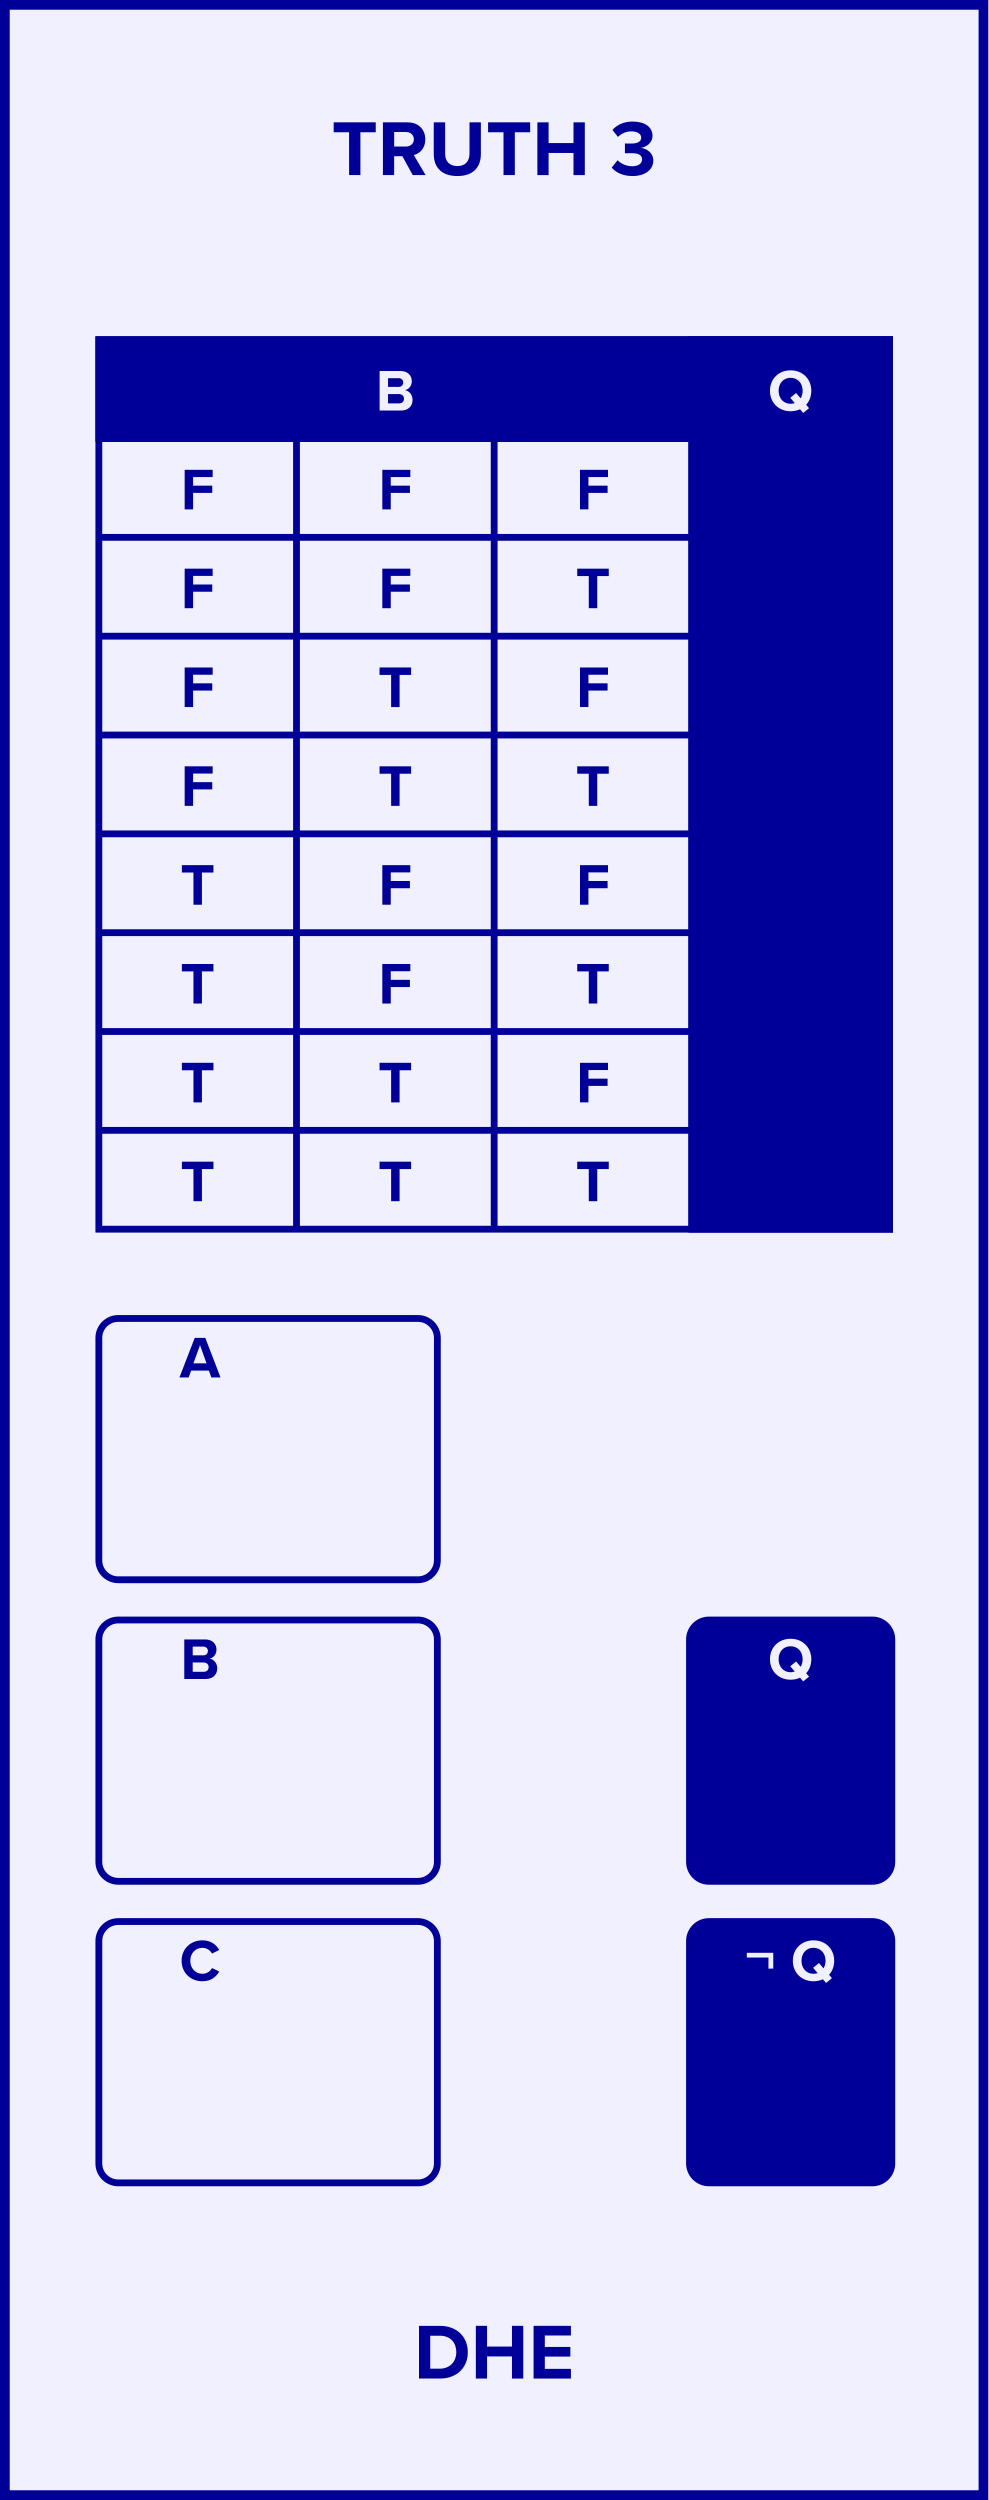
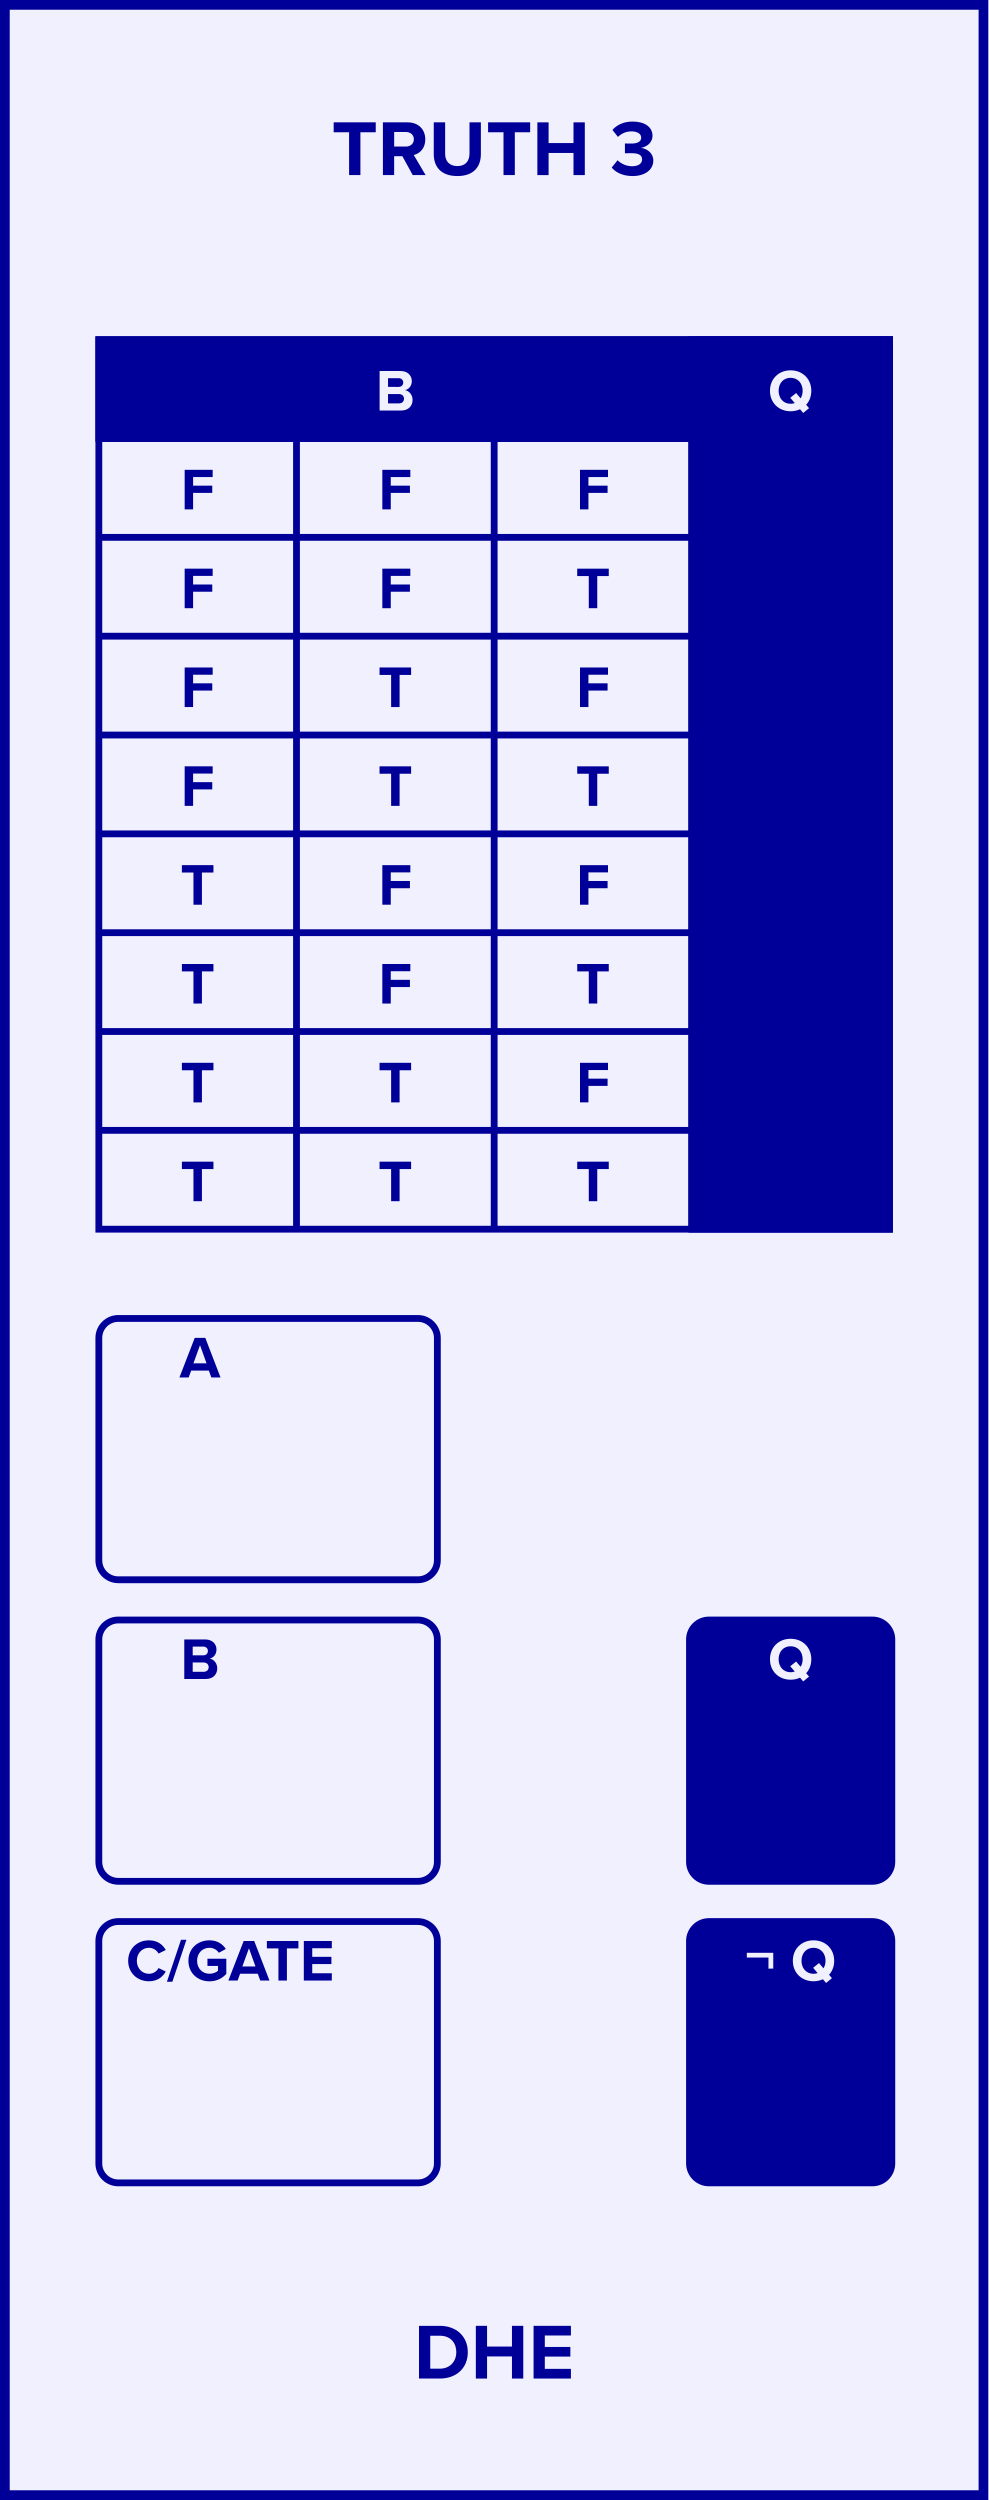
<svg xmlns="http://www.w3.org/2000/svg" version="1.1" width="50.8mm" height="128.5mm" viewBox="0 0 50.8 128.5" id="svg294">
  <defs id="defs298" />
  <g id="faceplate">
    <rect x="0.25" y="0.25" width="50.3" height="128" fill="#f0f0ff" stroke="#000099" stroke-width="0.5" rx="0.000" ry="0.000" id="rect2" />
    <g transform="translate(25.4,9)" id="g6">
      <g aria-label="TRUTH 3" id="text4" style="font-weight:bold;font-size:4.064px;font-family:'Proxima Nova';dominant-baseline:alphabetic;text-anchor:middle;fill:#000099">
        <path d="m -7.456,0 h 0.581 v -2.203 h 0.788 v -0.508 h -2.162 v 0.508 h 0.792 z" style="font-weight:bold;font-size:4.064px;font-family:'Proxima Nova';dominant-baseline:alphabetic;text-anchor:middle;fill:#000099" id="path302" />
        <path d="m -4.185,0 h 0.662 l -0.61,-1.032 c 0.293,-0.069 0.593,-0.325 0.593,-0.805 0,-0.504 -0.345,-0.874 -0.91,-0.874 h -1.268 V 0 h 0.577 v -0.971 h 0.423 z m 0.057,-1.841 c 0,0.228 -0.175,0.374 -0.406,0.374 h -0.606 v -0.748 h 0.606 c 0.232,0 0.406,0.146 0.406,0.374 z" style="font-weight:bold;font-size:4.064px;font-family:'Proxima Nova';dominant-baseline:alphabetic;text-anchor:middle;fill:#000099" id="path304" />
        <path d="m -3.105,-1.081 c 0,0.666 0.386,1.13 1.215,1.13 0.821,0 1.207,-0.459 1.207,-1.134 V -2.711 H -1.268 v 1.609 c 0,0.378 -0.207,0.638 -0.622,0.638 -0.423,0 -0.63,-0.26 -0.63,-0.638 v -1.609 h -0.585 z" style="font-weight:bold;font-size:4.064px;font-family:'Proxima Nova';dominant-baseline:alphabetic;text-anchor:middle;fill:#000099" id="path306" />
        <path d="M 0.481,0 H 1.062 v -2.203 h 0.788 v -0.508 h -2.162 v 0.508 h 0.792 z" style="font-weight:bold;font-size:4.064px;font-family:'Proxima Nova';dominant-baseline:alphabetic;text-anchor:middle;fill:#000099" id="path308" />
        <path d="m 4.078,0 h 0.581 v -2.711 h -0.581 v 1.065 h -1.28 v -1.065 H 2.221 V 0 h 0.577 v -1.138 h 1.28 z" style="font-weight:bold;font-size:4.064px;font-family:'Proxima Nova';dominant-baseline:alphabetic;text-anchor:middle;fill:#000099" id="path310" />
        <path d="m 6.042,-0.386 c 0.199,0.244 0.569,0.435 1.069,0.435 0.65,0 1.069,-0.329 1.069,-0.797 0,-0.406 -0.358,-0.622 -0.634,-0.65 0.301,-0.053 0.593,-0.276 0.593,-0.618 0,-0.451 -0.39,-0.736 -1.024,-0.736 -0.475,0 -0.817,0.183 -1.036,0.431 l 0.284,0.358 c 0.191,-0.183 0.427,-0.284 0.691,-0.284 0.284,0 0.504,0.11 0.504,0.325 0,0.203 -0.199,0.301 -0.5,0.301 -0.106,0 -0.289,0 -0.337,-0.004 V -1.122 c 0.041,-0.004 0.224,-0.004 0.337,-0.004 0.378,0 0.545,0.102 0.545,0.321 0,0.207 -0.183,0.35 -0.512,0.35 -0.264,0 -0.561,-0.114 -0.748,-0.309 z" style="font-weight:bold;font-size:4.064px;font-family:'Proxima Nova';dominant-baseline:alphabetic;text-anchor:middle;fill:#000099" id="path312" />
      </g>
    </g>
    <g transform="translate(25.4,119.5)" id="g10">
      <g aria-label="DHE" id="text8" style="font-weight:bold;font-size:4.064px;font-family:'Proxima Nova';dominant-baseline:hanging;text-anchor:middle;fill:#000099">
        <path d="m -3.863,2.758 h 1.069 c 0.849,0 1.439,-0.536 1.439,-1.353 0,-0.817 -0.589,-1.357 -1.439,-1.357 H -3.863 Z M -3.286,2.25 V 0.556 h 0.492 c 0.557,0 0.849,0.37 0.849,0.849 0,0.459 -0.313,0.845 -0.849,0.845 z" style="font-weight:bold;font-size:4.064px;font-family:'Proxima Nova';dominant-baseline:hanging;text-anchor:middle;fill:#000099" id="path315" />
        <path d="M 0.915,2.758 H 1.496 V 0.048 H 0.915 V 1.113 H -0.365 V 0.048 H -0.942 V 2.758 h 0.577 V 1.621 h 1.28 z" style="font-weight:bold;font-size:4.064px;font-family:'Proxima Nova';dominant-baseline:hanging;text-anchor:middle;fill:#000099" id="path317" />
        <path d="M 2.026,2.758 H 3.945 V 2.259 H 2.603 V 1.629 H 3.916 V 1.133 H 2.603 V 0.544 H 3.945 V 0.048 H 2.026 Z" style="font-weight:bold;font-size:4.064px;font-family:'Proxima Nova';dominant-baseline:hanging;text-anchor:middle;fill:#000099" id="path319" />
      </g>
    </g>
    <rect x="5.08" y="67.768" width="17.4" height="13.432" fill="#f0f0ff" stroke="#000099" stroke-width="0.35" rx="1" ry="1" id="rect12" />
    <g transform="translate(10.28,70.8)" id="g16">
      <g aria-label="A" id="text14" style="font-weight:bold;font-size:3.048px;font-family:'Proxima Nova';dominant-baseline:alphabetic;text-anchor:middle;fill:#000099">
        <path d="M 0.583,0 H 1.055 L 0.272,-2.033 H -0.271 L -1.057,0 h 0.475 l 0.128,-0.351 H 0.455 Z M 6.1912502e-4,-1.658 0.336,-0.725 h -0.674 z" style="font-weight:bold;font-size:3.048px;font-family:'Proxima Nova';dominant-baseline:alphabetic;text-anchor:middle;fill:#000099" id="path322" />
      </g>
    </g>
    <rect x="5.08" y="83.268" width="17.4" height="13.432" fill="#f0f0ff" stroke="#000099" stroke-width="0.35" rx="1" ry="1" id="rect18" />
    <g transform="translate(10.28,86.3)" id="g22">
      <g aria-label="B" id="text20" style="font-weight:bold;font-size:3.048px;font-family:'Proxima Nova';dominant-baseline:alphabetic;text-anchor:middle;fill:#000099">
        <path d="m -0.808,0 h 1.103 c 0.387,0 0.591,-0.244 0.591,-0.549 0,-0.256 -0.174,-0.466 -0.39,-0.5 0.192,-0.04 0.351,-0.21 0.351,-0.466 0,-0.271 -0.198,-0.518 -0.585,-0.518 h -1.07 z m 0.433,-1.216 v -0.448 h 0.543 c 0.146,0 0.238,0.098 0.238,0.223 0,0.131 -0.091,0.226 -0.238,0.226 z m 0,0.847 v -0.479 h 0.558 c 0.171,0 0.262,0.11 0.262,0.238 0,0.146 -0.098,0.241 -0.262,0.241 z" style="font-weight:bold;font-size:3.048px;font-family:'Proxima Nova';dominant-baseline:alphabetic;text-anchor:middle;fill:#000099" id="path325" />
      </g>
    </g>
    <rect x="5.08" y="98.768" width="17.4" height="13.432" fill="#f0f0ff" stroke="#000099" stroke-width="0.35" rx="1" ry="1" id="rect24" />
    <g transform="translate(10.28,101.8)" id="g28">
-       <g aria-label="C" id="text26" style="font-weight:bold;font-size:3.048px;font-family:'Proxima Nova';dominant-baseline:alphabetic;text-anchor:middle;fill:#000099">
-         <path d="m 0.123,0.037 c 0.463,0 0.719,-0.247 0.866,-0.5 L 0.616,-0.643 c -0.085,0.168 -0.268,0.296 -0.494,0.296 -0.354,0 -0.622,-0.283 -0.622,-0.668 0,-0.384 0.268,-0.668 0.622,-0.668 0.226,0 0.408,0.131 0.494,0.296 l 0.372,-0.183 c -0.143,-0.253 -0.402,-0.497 -0.866,-0.497 -0.594,0 -1.067,0.427 -1.067,1.052 0,0.625 0.472,1.052 1.067,1.052 z" style="font-weight:bold;font-size:3.048px;font-family:'Proxima Nova';dominant-baseline:alphabetic;text-anchor:middle;fill:#000099" id="path328" />
+       <g aria-label="    C/GATE" id="text26" style="font-weight:bold;font-size:3.048px;font-family:'Proxima Nova';dominant-baseline:alphabetic;text-anchor:middle;fill:#000099">
+         <path d="m -2.625,0.037 c 0.463,0 0.719,-0.247 0.866,-0.5 l -0.372,-0.18 c -0.085,0.168 -0.268,0.296 -0.494,0.296 -0.354,0 -0.622,-0.283 -0.622,-0.668 0,-0.384 0.268,-0.668 0.622,-0.668 0.226,0 0.408,0.131 0.494,0.296 l 0.372,-0.183 c -0.143,-0.253 -0.402,-0.497 -0.866,-0.497 -0.594,0 -1.067,0.427 -1.067,1.052 0,0.625 0.472,1.052 1.067,1.052 z" style="font-weight:bold;font-size:3.048px;font-family:'Proxima Nova';dominant-baseline:alphabetic;text-anchor:middle;fill:#000099" id="path328" />
+         <path d="m -1.7,0.061 h 0.28 l 0.722,-2.155 H -0.977 Z" style="font-weight:bold;font-size:3.048px;font-family:'Proxima Nova';dominant-baseline:alphabetic;text-anchor:middle;fill:#000099" id="path330" />
+         <path d="m -0.596,-1.015 c 0,0.64 0.488,1.055 1.082,1.055 0.369,0 0.658,-0.152 0.866,-0.384 V -1.122 H 0.383 v 0.372 h 0.543 v 0.247 c -0.088,0.079 -0.253,0.155 -0.439,0.155 -0.369,0 -0.637,-0.283 -0.637,-0.668 0,-0.384 0.268,-0.668 0.637,-0.668 0.213,0 0.387,0.113 0.482,0.256 L 1.327,-1.622 c -0.155,-0.241 -0.421,-0.445 -0.841,-0.445 -0.594,0 -1.082,0.408 -1.082,1.052 z" style="font-weight:bold;font-size:3.048px;font-family:'Proxima Nova';dominant-baseline:alphabetic;text-anchor:middle;fill:#000099" id="path332" />
+         <path d="m 3.098,0 h 0.472 L 2.787,-2.033 H 2.245 L 1.458,0 h 0.475 l 0.128,-0.351 h 0.908 z m -0.582,-1.658 0.335,0.933 h -0.674 z" style="font-weight:bold;font-size:3.048px;font-family:'Proxima Nova';dominant-baseline:alphabetic;text-anchor:middle;fill:#000099" id="path334" />
+         <path d="m 4.031,0 h 0.436 v -1.652 h 0.591 v -0.381 H 3.437 v 0.381 h 0.594 z" style="font-weight:bold;font-size:3.048px;font-family:'Proxima Nova';dominant-baseline:alphabetic;text-anchor:middle;fill:#000099" id="path336" />
+         <path d="m 5.336,0 h 1.439 v -0.375 h -1.006 v -0.472 h 0.985 V -1.219 h -0.985 v -0.442 h 1.006 v -0.372 h -1.439 z" style="font-weight:bold;font-size:3.048px;font-family:'Proxima Nova';dominant-baseline:alphabetic;text-anchor:middle;fill:#000099" id="path338" />
      </g>
    </g>
    <rect x="5.08" y="17.46" width="40.64" height="45.72" fill="#f0f0ff" stroke="#000099" stroke-width="0.35" rx="0" ry="0" id="rect30" />
    <rect x="5.08" y="17.46" width="40.64" height="5.08" fill="#000099" stroke="#000099" stroke-width="0.35" rx="0" ry="0" id="rect32" />
    <rect x="35.56" y="17.46" width="10.16" height="45.72" fill="#000099" stroke="#000099" stroke-width="0.35" rx="0" ry="0" id="rect34" />
    <line x1="15.24" y1="17.46" x2="15.24" y2="63.18" stroke="#000099" stroke-width="0.35" id="line36" />
    <line x1="25.4" y1="17.46" x2="25.4" y2="63.18" stroke="#000099" stroke-width="0.35" id="line38" />
    <line x1="35.56" y1="17.46" x2="35.56" y2="63.18" stroke="#000099" stroke-width="0.35" id="line40" />
    <line x1="5.08" y1="22.54" x2="45.72" y2="22.54" stroke="#000099" stroke-width="0.35" id="line42" />
    <line x1="5.08" y1="27.62" x2="45.72" y2="27.62" stroke="#000099" stroke-width="0.35" id="line44" />
    <line x1="5.08" y1="32.7" x2="45.72" y2="32.7" stroke="#000099" stroke-width="0.35" id="line46" />
    <line x1="5.08" y1="37.78" x2="45.72" y2="37.78" stroke="#000099" stroke-width="0.35" id="line48" />
    <line x1="5.08" y1="42.86" x2="45.72" y2="42.86" stroke="#000099" stroke-width="0.35" id="line50" />
    <line x1="5.08" y1="47.94" x2="45.72" y2="47.94" stroke="#000099" stroke-width="0.35" id="line52" />
    <line x1="5.08" y1="53.02" x2="45.72" y2="53.02" stroke="#000099" stroke-width="0.35" id="line54" />
    <line x1="5.08" y1="58.1" x2="45.72" y2="58.1" stroke="#000099" stroke-width="0.35" id="line56" />
    <g transform="translate(20.32,20)" id="g60">
      <g aria-label="B" id="text58" style="font-weight:bold;font-size:3.048px;font-family:'Proxima Nova';dominant-baseline:middle;text-anchor:middle;fill:#f0f0ff">
-         <path d="m -0.808,1.102 h 1.103 c 0.387,0 0.591,-0.244 0.591,-0.549 0,-0.256 -0.174,-0.466 -0.39,-0.5 0.192,-0.04 0.351,-0.21 0.351,-0.466 0,-0.271 -0.198,-0.518 -0.585,-0.518 h -1.07 z m 0.433,-1.216 v -0.448 h 0.543 c 0.146,0 0.238,0.098 0.238,0.223 0,0.131 -0.091,0.226 -0.238,0.226 z m 0,0.847 V 0.255 h 0.558 c 0.171,0 0.262,0.11 0.262,0.238 0,0.146 -0.098,0.241 -0.262,0.241 z" style="font-weight:bold;font-size:3.048px;font-family:'Proxima Nova';dominant-baseline:middle;text-anchor:middle;fill:#f0f0ff" id="path331" />
+         <path d="m -0.808,1.102 h 1.103 c 0.387,0 0.591,-0.244 0.591,-0.549 0,-0.256 -0.174,-0.466 -0.39,-0.5 0.192,-0.04 0.351,-0.21 0.351,-0.466 0,-0.271 -0.198,-0.518 -0.585,-0.518 h -1.07 z m 0.433,-1.216 v -0.448 h 0.543 c 0.146,0 0.238,0.098 0.238,0.223 0,0.131 -0.091,0.226 -0.238,0.226 z m 0,0.847 V 0.255 h 0.558 c 0.171,0 0.262,0.11 0.262,0.238 0,0.146 -0.098,0.241 -0.262,0.241 z" style="font-weight:bold;font-size:3.048px;font-family:'Proxima Nova';dominant-baseline:middle;text-anchor:middle;fill:#f0f0ff" id="path341" />
      </g>
    </g>
    <g transform="translate(40.64,20)" id="g64">
      <g aria-label="Q" id="text62" style="font-weight:bold;font-size:3.048px;font-family:'Proxima Nova';dominant-baseline:middle;text-anchor:middle;fill:#f0f0ff">
-         <path d="m 1.061,0.087 c 0,-0.613 -0.448,-1.052 -1.064,-1.052 -0.613,0 -1.061,0.439 -1.061,1.052 0,0.613 0.448,1.052 1.061,1.052 0.177,0 0.341,-0.037 0.485,-0.104 l 0.162,0.192 0.302,-0.247 -0.149,-0.174 C 0.964,0.624 1.061,0.374 1.061,0.087 Z m -1.064,0.668 c -0.375,0 -0.616,-0.29 -0.616,-0.668 0,-0.381 0.241,-0.668 0.616,-0.668 0.375,0 0.619,0.287 0.619,0.668 0,0.146 -0.037,0.28 -0.104,0.387 L 0.281,0.203 -0.021,0.447 0.211,0.718 c -0.064,0.024 -0.137,0.037 -0.213,0.037 z" style="font-weight:bold;font-size:3.048px;font-family:'Proxima Nova';dominant-baseline:middle;text-anchor:middle;fill:#f0f0ff" id="path334" />
+         <path d="m 1.061,0.087 c 0,-0.613 -0.448,-1.052 -1.064,-1.052 -0.613,0 -1.061,0.439 -1.061,1.052 0,0.613 0.448,1.052 1.061,1.052 0.177,0 0.341,-0.037 0.485,-0.104 l 0.162,0.192 0.302,-0.247 -0.149,-0.174 C 0.964,0.624 1.061,0.374 1.061,0.087 Z m -1.064,0.668 c -0.375,0 -0.616,-0.29 -0.616,-0.668 0,-0.381 0.241,-0.668 0.616,-0.668 0.375,0 0.619,0.287 0.619,0.668 0,0.146 -0.037,0.28 -0.104,0.387 L 0.281,0.203 -0.021,0.447 0.211,0.718 c -0.064,0.024 -0.137,0.037 -0.213,0.037 z" style="font-weight:bold;font-size:3.048px;font-family:'Proxima Nova';dominant-baseline:middle;text-anchor:middle;fill:#f0f0ff" id="path344" />
      </g>
    </g>
    <g transform="translate(10.16,25.08)" id="g68">
      <g aria-label="F" id="text66" style="font-weight:bold;font-size:3.048px;font-family:'Proxima Nova';dominant-baseline:middle;text-anchor:middle;fill:#000099">
-         <path d="m -0.668,1.102 h 0.433 V 0.255 h 0.985 v -0.372 h -0.985 v -0.442 h 1.006 v -0.372 h -1.439 z" style="font-weight:bold;font-size:3.048px;font-family:'Proxima Nova';dominant-baseline:middle;text-anchor:middle;fill:#000099" id="path337" />
+         <path d="m -0.668,1.102 h 0.433 V 0.255 h 0.985 v -0.372 h -0.985 v -0.442 h 1.006 v -0.372 h -1.439 z" style="font-weight:bold;font-size:3.048px;font-family:'Proxima Nova';dominant-baseline:middle;text-anchor:middle;fill:#000099" id="path347" />
      </g>
    </g>
    <g transform="translate(20.32,25.08)" id="g72">
      <g aria-label="F" id="text70" style="font-weight:bold;font-size:3.048px;font-family:'Proxima Nova';dominant-baseline:middle;text-anchor:middle;fill:#000099">
-         <path d="m -0.668,1.102 h 0.433 V 0.255 h 0.985 v -0.372 h -0.985 v -0.442 h 1.006 v -0.372 h -1.439 z" style="font-weight:bold;font-size:3.048px;font-family:'Proxima Nova';dominant-baseline:middle;text-anchor:middle;fill:#000099" id="path340" />
+         <path d="m -0.668,1.102 h 0.433 V 0.255 h 0.985 v -0.372 h -0.985 v -0.442 h 1.006 v -0.372 h -1.439 z" style="font-weight:bold;font-size:3.048px;font-family:'Proxima Nova';dominant-baseline:middle;text-anchor:middle;fill:#000099" id="path350" />
      </g>
    </g>
    <g transform="translate(30.48,25.08)" id="g76">
      <g aria-label="F" id="text74" style="font-weight:bold;font-size:3.048px;font-family:'Proxima Nova';dominant-baseline:middle;text-anchor:middle;fill:#000099">
-         <path d="m -0.668,1.102 h 0.433 V 0.255 h 0.985 v -0.372 h -0.985 v -0.442 h 1.006 v -0.372 h -1.439 z" style="font-weight:bold;font-size:3.048px;font-family:'Proxima Nova';dominant-baseline:middle;text-anchor:middle;fill:#000099" id="path343" />
+         <path d="m -0.668,1.102 h 0.433 V 0.255 h 0.985 v -0.372 h -0.985 v -0.442 h 1.006 v -0.372 h -1.439 z" style="font-weight:bold;font-size:3.048px;font-family:'Proxima Nova';dominant-baseline:middle;text-anchor:middle;fill:#000099" id="path353" />
      </g>
    </g>
    <g transform="translate(10.16,30.16)" id="g80">
      <g aria-label="F" id="text78" style="font-weight:bold;font-size:3.048px;font-family:'Proxima Nova';dominant-baseline:middle;text-anchor:middle;fill:#000099">
-         <path d="m -0.668,1.102 h 0.433 V 0.255 h 0.985 v -0.372 h -0.985 v -0.442 h 1.006 v -0.372 h -1.439 z" style="font-weight:bold;font-size:3.048px;font-family:'Proxima Nova';dominant-baseline:middle;text-anchor:middle;fill:#000099" id="path346" />
+         <path d="m -0.668,1.102 h 0.433 V 0.255 h 0.985 v -0.372 h -0.985 v -0.442 h 1.006 v -0.372 h -1.439 z" style="font-weight:bold;font-size:3.048px;font-family:'Proxima Nova';dominant-baseline:middle;text-anchor:middle;fill:#000099" id="path356" />
      </g>
    </g>
    <g transform="translate(20.32,30.16)" id="g84">
      <g aria-label="F" id="text82" style="font-weight:bold;font-size:3.048px;font-family:'Proxima Nova';dominant-baseline:middle;text-anchor:middle;fill:#000099">
-         <path d="m -0.668,1.102 h 0.433 V 0.255 h 0.985 v -0.372 h -0.985 v -0.442 h 1.006 v -0.372 h -1.439 z" style="font-weight:bold;font-size:3.048px;font-family:'Proxima Nova';dominant-baseline:middle;text-anchor:middle;fill:#000099" id="path349" />
+         <path d="m -0.668,1.102 h 0.433 V 0.255 h 0.985 v -0.372 h -0.985 v -0.442 h 1.006 v -0.372 h -1.439 z" style="font-weight:bold;font-size:3.048px;font-family:'Proxima Nova';dominant-baseline:middle;text-anchor:middle;fill:#000099" id="path359" />
      </g>
    </g>
    <g transform="translate(30.48,30.16)" id="g88">
      <g aria-label="T" id="text86" style="font-weight:bold;font-size:3.048px;font-family:'Proxima Nova';dominant-baseline:middle;text-anchor:middle;fill:#000099">
-         <path d="M -0.216,1.102 H 0.219 V -0.55 H 0.811 v -0.381 h -1.622 v 0.381 h 0.594 z" style="font-weight:bold;font-size:3.048px;font-family:'Proxima Nova';dominant-baseline:middle;text-anchor:middle;fill:#000099" id="path352" />
+         <path d="M -0.216,1.102 H 0.219 V -0.55 H 0.811 v -0.381 h -1.622 v 0.381 h 0.594 z" style="font-weight:bold;font-size:3.048px;font-family:'Proxima Nova';dominant-baseline:middle;text-anchor:middle;fill:#000099" id="path362" />
      </g>
    </g>
    <g transform="translate(10.16,35.24)" id="g92">
      <g aria-label="F" id="text90" style="font-weight:bold;font-size:3.048px;font-family:'Proxima Nova';dominant-baseline:middle;text-anchor:middle;fill:#000099">
-         <path d="m -0.668,1.102 h 0.433 V 0.255 h 0.985 v -0.372 h -0.985 v -0.442 h 1.006 v -0.372 h -1.439 z" style="font-weight:bold;font-size:3.048px;font-family:'Proxima Nova';dominant-baseline:middle;text-anchor:middle;fill:#000099" id="path355" />
+         <path d="m -0.668,1.102 h 0.433 V 0.255 h 0.985 v -0.372 h -0.985 v -0.442 h 1.006 v -0.372 h -1.439 z" style="font-weight:bold;font-size:3.048px;font-family:'Proxima Nova';dominant-baseline:middle;text-anchor:middle;fill:#000099" id="path365" />
      </g>
    </g>
    <g transform="translate(20.32,35.24)" id="g96">
      <g aria-label="T" id="text94" style="font-weight:bold;font-size:3.048px;font-family:'Proxima Nova';dominant-baseline:middle;text-anchor:middle;fill:#000099">
-         <path d="M -0.216,1.102 H 0.219 V -0.55 H 0.811 v -0.381 h -1.622 v 0.381 h 0.594 z" style="font-weight:bold;font-size:3.048px;font-family:'Proxima Nova';dominant-baseline:middle;text-anchor:middle;fill:#000099" id="path358" />
+         <path d="M -0.216,1.102 H 0.219 V -0.55 H 0.811 v -0.381 h -1.622 v 0.381 h 0.594 z" style="font-weight:bold;font-size:3.048px;font-family:'Proxima Nova';dominant-baseline:middle;text-anchor:middle;fill:#000099" id="path368" />
      </g>
    </g>
    <g transform="translate(30.48,35.24)" id="g100">
      <g aria-label="F" id="text98" style="font-weight:bold;font-size:3.048px;font-family:'Proxima Nova';dominant-baseline:middle;text-anchor:middle;fill:#000099">
-         <path d="m -0.668,1.102 h 0.433 V 0.255 h 0.985 v -0.372 h -0.985 v -0.442 h 1.006 v -0.372 h -1.439 z" style="font-weight:bold;font-size:3.048px;font-family:'Proxima Nova';dominant-baseline:middle;text-anchor:middle;fill:#000099" id="path361" />
+         <path d="m -0.668,1.102 h 0.433 V 0.255 h 0.985 v -0.372 h -0.985 v -0.442 h 1.006 v -0.372 h -1.439 z" style="font-weight:bold;font-size:3.048px;font-family:'Proxima Nova';dominant-baseline:middle;text-anchor:middle;fill:#000099" id="path371" />
      </g>
    </g>
    <g transform="translate(10.16,40.32)" id="g104">
      <g aria-label="F" id="text102" style="font-weight:bold;font-size:3.048px;font-family:'Proxima Nova';dominant-baseline:middle;text-anchor:middle;fill:#000099">
-         <path d="m -0.668,1.102 h 0.433 V 0.255 h 0.985 v -0.372 h -0.985 v -0.442 h 1.006 v -0.372 h -1.439 z" style="font-weight:bold;font-size:3.048px;font-family:'Proxima Nova';dominant-baseline:middle;text-anchor:middle;fill:#000099" id="path364" />
+         <path d="m -0.668,1.102 h 0.433 V 0.255 h 0.985 v -0.372 h -0.985 v -0.442 h 1.006 v -0.372 h -1.439 z" style="font-weight:bold;font-size:3.048px;font-family:'Proxima Nova';dominant-baseline:middle;text-anchor:middle;fill:#000099" id="path374" />
      </g>
    </g>
    <g transform="translate(20.32,40.32)" id="g108">
      <g aria-label="T" id="text106" style="font-weight:bold;font-size:3.048px;font-family:'Proxima Nova';dominant-baseline:middle;text-anchor:middle;fill:#000099">
-         <path d="M -0.216,1.102 H 0.219 V -0.55 H 0.811 v -0.381 h -1.622 v 0.381 h 0.594 z" style="font-weight:bold;font-size:3.048px;font-family:'Proxima Nova';dominant-baseline:middle;text-anchor:middle;fill:#000099" id="path367" />
+         <path d="M -0.216,1.102 H 0.219 V -0.55 H 0.811 v -0.381 h -1.622 v 0.381 h 0.594 z" style="font-weight:bold;font-size:3.048px;font-family:'Proxima Nova';dominant-baseline:middle;text-anchor:middle;fill:#000099" id="path377" />
      </g>
    </g>
    <g transform="translate(30.48,40.32)" id="g112">
      <g aria-label="T" id="text110" style="font-weight:bold;font-size:3.048px;font-family:'Proxima Nova';dominant-baseline:middle;text-anchor:middle;fill:#000099">
-         <path d="M -0.216,1.102 H 0.219 V -0.55 H 0.811 v -0.381 h -1.622 v 0.381 h 0.594 z" style="font-weight:bold;font-size:3.048px;font-family:'Proxima Nova';dominant-baseline:middle;text-anchor:middle;fill:#000099" id="path370" />
+         <path d="M -0.216,1.102 H 0.219 V -0.55 H 0.811 v -0.381 h -1.622 v 0.381 h 0.594 z" style="font-weight:bold;font-size:3.048px;font-family:'Proxima Nova';dominant-baseline:middle;text-anchor:middle;fill:#000099" id="path380" />
      </g>
    </g>
    <g transform="translate(10.16,45.4)" id="g116">
      <g aria-label="T" id="text114" style="font-weight:bold;font-size:3.048px;font-family:'Proxima Nova';dominant-baseline:middle;text-anchor:middle;fill:#000099">
-         <path d="M -0.216,1.102 H 0.219 V -0.55 H 0.811 v -0.381 h -1.622 v 0.381 h 0.594 z" style="font-weight:bold;font-size:3.048px;font-family:'Proxima Nova';dominant-baseline:middle;text-anchor:middle;fill:#000099" id="path373" />
+         <path d="M -0.216,1.102 H 0.219 V -0.55 H 0.811 v -0.381 h -1.622 v 0.381 h 0.594 z" style="font-weight:bold;font-size:3.048px;font-family:'Proxima Nova';dominant-baseline:middle;text-anchor:middle;fill:#000099" id="path383" />
      </g>
    </g>
    <g transform="translate(20.32,45.4)" id="g120">
      <g aria-label="F" id="text118" style="font-weight:bold;font-size:3.048px;font-family:'Proxima Nova';dominant-baseline:middle;text-anchor:middle;fill:#000099">
-         <path d="m -0.668,1.102 h 0.433 V 0.255 h 0.985 v -0.372 h -0.985 v -0.442 h 1.006 v -0.372 h -1.439 z" style="font-weight:bold;font-size:3.048px;font-family:'Proxima Nova';dominant-baseline:middle;text-anchor:middle;fill:#000099" id="path376" />
+         <path d="m -0.668,1.102 h 0.433 V 0.255 h 0.985 v -0.372 h -0.985 v -0.442 h 1.006 v -0.372 h -1.439 z" style="font-weight:bold;font-size:3.048px;font-family:'Proxima Nova';dominant-baseline:middle;text-anchor:middle;fill:#000099" id="path386" />
      </g>
    </g>
    <g transform="translate(30.48,45.4)" id="g124">
      <g aria-label="F" id="text122" style="font-weight:bold;font-size:3.048px;font-family:'Proxima Nova';dominant-baseline:middle;text-anchor:middle;fill:#000099">
-         <path d="m -0.668,1.102 h 0.433 V 0.255 h 0.985 v -0.372 h -0.985 v -0.442 h 1.006 v -0.372 h -1.439 z" style="font-weight:bold;font-size:3.048px;font-family:'Proxima Nova';dominant-baseline:middle;text-anchor:middle;fill:#000099" id="path379" />
+         <path d="m -0.668,1.102 h 0.433 V 0.255 h 0.985 v -0.372 h -0.985 v -0.442 h 1.006 v -0.372 h -1.439 z" style="font-weight:bold;font-size:3.048px;font-family:'Proxima Nova';dominant-baseline:middle;text-anchor:middle;fill:#000099" id="path389" />
      </g>
    </g>
    <g transform="translate(10.16,50.48)" id="g128">
      <g aria-label="T" id="text126" style="font-weight:bold;font-size:3.048px;font-family:'Proxima Nova';dominant-baseline:middle;text-anchor:middle;fill:#000099">
-         <path d="M -0.216,1.102 H 0.219 V -0.55 H 0.811 v -0.381 h -1.622 v 0.381 h 0.594 z" style="font-weight:bold;font-size:3.048px;font-family:'Proxima Nova';dominant-baseline:middle;text-anchor:middle;fill:#000099" id="path382" />
+         <path d="M -0.216,1.102 H 0.219 V -0.55 H 0.811 v -0.381 h -1.622 v 0.381 h 0.594 z" style="font-weight:bold;font-size:3.048px;font-family:'Proxima Nova';dominant-baseline:middle;text-anchor:middle;fill:#000099" id="path392" />
      </g>
    </g>
    <g transform="translate(20.32,50.48)" id="g132">
      <g aria-label="F" id="text130" style="font-weight:bold;font-size:3.048px;font-family:'Proxima Nova';dominant-baseline:middle;text-anchor:middle;fill:#000099">
-         <path d="m -0.668,1.102 h 0.433 V 0.255 h 0.985 v -0.372 h -0.985 v -0.442 h 1.006 v -0.372 h -1.439 z" style="font-weight:bold;font-size:3.048px;font-family:'Proxima Nova';dominant-baseline:middle;text-anchor:middle;fill:#000099" id="path385" />
+         <path d="m -0.668,1.102 h 0.433 V 0.255 h 0.985 v -0.372 h -0.985 v -0.442 h 1.006 v -0.372 h -1.439 z" style="font-weight:bold;font-size:3.048px;font-family:'Proxima Nova';dominant-baseline:middle;text-anchor:middle;fill:#000099" id="path395" />
      </g>
    </g>
    <g transform="translate(30.48,50.48)" id="g136">
      <g aria-label="T" id="text134" style="font-weight:bold;font-size:3.048px;font-family:'Proxima Nova';dominant-baseline:middle;text-anchor:middle;fill:#000099">
-         <path d="M -0.216,1.102 H 0.219 V -0.55 H 0.811 v -0.381 h -1.622 v 0.381 h 0.594 z" style="font-weight:bold;font-size:3.048px;font-family:'Proxima Nova';dominant-baseline:middle;text-anchor:middle;fill:#000099" id="path388" />
+         <path d="M -0.216,1.102 H 0.219 V -0.55 H 0.811 v -0.381 h -1.622 v 0.381 h 0.594 z" style="font-weight:bold;font-size:3.048px;font-family:'Proxima Nova';dominant-baseline:middle;text-anchor:middle;fill:#000099" id="path398" />
      </g>
    </g>
    <g transform="translate(10.16,55.56)" id="g140">
      <g aria-label="T" id="text138" style="font-weight:bold;font-size:3.048px;font-family:'Proxima Nova';dominant-baseline:middle;text-anchor:middle;fill:#000099">
-         <path d="M -0.216,1.102 H 0.219 V -0.55 H 0.811 v -0.381 h -1.622 v 0.381 h 0.594 z" style="font-weight:bold;font-size:3.048px;font-family:'Proxima Nova';dominant-baseline:middle;text-anchor:middle;fill:#000099" id="path391" />
+         <path d="M -0.216,1.102 H 0.219 V -0.55 H 0.811 v -0.381 h -1.622 v 0.381 h 0.594 z" style="font-weight:bold;font-size:3.048px;font-family:'Proxima Nova';dominant-baseline:middle;text-anchor:middle;fill:#000099" id="path401" />
      </g>
    </g>
    <g transform="translate(20.32,55.56)" id="g144">
      <g aria-label="T" id="text142" style="font-weight:bold;font-size:3.048px;font-family:'Proxima Nova';dominant-baseline:middle;text-anchor:middle;fill:#000099">
-         <path d="M -0.216,1.102 H 0.219 V -0.55 H 0.811 v -0.381 h -1.622 v 0.381 h 0.594 z" style="font-weight:bold;font-size:3.048px;font-family:'Proxima Nova';dominant-baseline:middle;text-anchor:middle;fill:#000099" id="path394" />
+         <path d="M -0.216,1.102 H 0.219 V -0.55 H 0.811 v -0.381 h -1.622 v 0.381 h 0.594 z" style="font-weight:bold;font-size:3.048px;font-family:'Proxima Nova';dominant-baseline:middle;text-anchor:middle;fill:#000099" id="path404" />
      </g>
    </g>
    <g transform="translate(30.48,55.56)" id="g148">
      <g aria-label="F" id="text146" style="font-weight:bold;font-size:3.048px;font-family:'Proxima Nova';dominant-baseline:middle;text-anchor:middle;fill:#000099">
-         <path d="m -0.668,1.102 h 0.433 V 0.255 h 0.985 v -0.372 h -0.985 v -0.442 h 1.006 v -0.372 h -1.439 z" style="font-weight:bold;font-size:3.048px;font-family:'Proxima Nova';dominant-baseline:middle;text-anchor:middle;fill:#000099" id="path397" />
+         <path d="m -0.668,1.102 h 0.433 V 0.255 h 0.985 v -0.372 h -0.985 v -0.442 h 1.006 v -0.372 h -1.439 z" style="font-weight:bold;font-size:3.048px;font-family:'Proxima Nova';dominant-baseline:middle;text-anchor:middle;fill:#000099" id="path407" />
      </g>
    </g>
    <g transform="translate(10.16,60.64)" id="g152">
      <g aria-label="T" id="text150" style="font-weight:bold;font-size:3.048px;font-family:'Proxima Nova';dominant-baseline:middle;text-anchor:middle;fill:#000099">
-         <path d="M -0.216,1.102 H 0.219 V -0.55 H 0.811 v -0.381 h -1.622 v 0.381 h 0.594 z" style="font-weight:bold;font-size:3.048px;font-family:'Proxima Nova';dominant-baseline:middle;text-anchor:middle;fill:#000099" id="path400" />
+         <path d="M -0.216,1.102 H 0.219 V -0.55 H 0.811 v -0.381 h -1.622 v 0.381 h 0.594 z" style="font-weight:bold;font-size:3.048px;font-family:'Proxima Nova';dominant-baseline:middle;text-anchor:middle;fill:#000099" id="path410" />
      </g>
    </g>
    <g transform="translate(20.32,60.64)" id="g156">
      <g aria-label="T" id="text154" style="font-weight:bold;font-size:3.048px;font-family:'Proxima Nova';dominant-baseline:middle;text-anchor:middle;fill:#000099">
-         <path d="M -0.216,1.102 H 0.219 V -0.55 H 0.811 v -0.381 h -1.622 v 0.381 h 0.594 z" style="font-weight:bold;font-size:3.048px;font-family:'Proxima Nova';dominant-baseline:middle;text-anchor:middle;fill:#000099" id="path403" />
+         <path d="M -0.216,1.102 H 0.219 V -0.55 H 0.811 v -0.381 h -1.622 v 0.381 h 0.594 z" style="font-weight:bold;font-size:3.048px;font-family:'Proxima Nova';dominant-baseline:middle;text-anchor:middle;fill:#000099" id="path413" />
      </g>
    </g>
    <g transform="translate(30.48,60.64)" id="g160">
      <g aria-label="T" id="text158" style="font-weight:bold;font-size:3.048px;font-family:'Proxima Nova';dominant-baseline:middle;text-anchor:middle;fill:#000099">
-         <path d="M -0.216,1.102 H 0.219 V -0.55 H 0.811 v -0.381 h -1.622 v 0.381 h 0.594 z" style="font-weight:bold;font-size:3.048px;font-family:'Proxima Nova';dominant-baseline:middle;text-anchor:middle;fill:#000099" id="path406" />
+         <path d="M -0.216,1.102 H 0.219 V -0.55 H 0.811 v -0.381 h -1.622 v 0.381 h 0.594 z" style="font-weight:bold;font-size:3.048px;font-family:'Proxima Nova';dominant-baseline:middle;text-anchor:middle;fill:#000099" id="path416" />
      </g>
    </g>
    <rect x="35.44" y="83.268" width="10.4" height="13.432" fill="#000099" stroke="#000099" stroke-width="0.35" rx="1" ry="1" id="rect162" />
    <g transform="translate(40.64,86.3)" id="g166">
      <g aria-label="Q" id="text164" style="font-weight:bold;font-size:3.048px;font-family:'Proxima Nova';dominant-baseline:alphabetic;text-anchor:middle;fill:#f0f0ff">
-         <path d="m 1.061,-1.015 c 0,-0.613 -0.448,-1.052 -1.064,-1.052 -0.613,0 -1.061,0.439 -1.061,1.052 0,0.613 0.448,1.052 1.061,1.052 0.177,0 0.341,-0.037 0.485,-0.104 l 0.162,0.192 0.302,-0.247 -0.149,-0.174 C 0.964,-0.479 1.061,-0.728 1.061,-1.015 Z m -1.064,0.668 c -0.375,0 -0.616,-0.29 -0.616,-0.668 0,-0.381 0.241,-0.668 0.616,-0.668 0.375,0 0.619,0.287 0.619,0.668 0,0.146 -0.037,0.28 -0.104,0.387 l -0.232,-0.271 -0.302,0.244 0.232,0.271 c -0.064,0.024 -0.137,0.037 -0.213,0.037 z" style="font-weight:bold;font-size:3.048px;font-family:'Proxima Nova';dominant-baseline:alphabetic;text-anchor:middle;fill:#f0f0ff" id="path409" />
+         <path d="m 1.061,-1.015 c 0,-0.613 -0.448,-1.052 -1.064,-1.052 -0.613,0 -1.061,0.439 -1.061,1.052 0,0.613 0.448,1.052 1.061,1.052 0.177,0 0.341,-0.037 0.485,-0.104 l 0.162,0.192 0.302,-0.247 -0.149,-0.174 C 0.964,-0.479 1.061,-0.728 1.061,-1.015 Z m -1.064,0.668 c -0.375,0 -0.616,-0.29 -0.616,-0.668 0,-0.381 0.241,-0.668 0.616,-0.668 0.375,0 0.619,0.287 0.619,0.668 0,0.146 -0.037,0.28 -0.104,0.387 l -0.232,-0.271 -0.302,0.244 0.232,0.271 c -0.064,0.024 -0.137,0.037 -0.213,0.037 z" style="font-weight:bold;font-size:3.048px;font-family:'Proxima Nova';dominant-baseline:alphabetic;text-anchor:middle;fill:#f0f0ff" id="path419" />
      </g>
    </g>
    <rect x="35.44" y="98.768" width="10.4" height="13.432" fill="#000099" stroke="#000099" stroke-width="0.35" rx="1" ry="1" id="rect168" />
    <g transform="translate(40.64,101.8)" id="g172">
      <g aria-label="¬ Q" id="text170" style="font-weight:bold;font-size:3.048px;font-family:'Proxima Nova';dominant-baseline:alphabetic;text-anchor:middle;fill:#f0f0ff">
-         <path d="M -0.895,-0.613 V -1.426 H -2.254 v 0.244 h 1.113 v 0.57 z" style="font-weight:bold;font-size:3.048px;font-family:'Proxima Nova';dominant-baseline:alphabetic;text-anchor:middle;fill:#f0f0ff" id="path412" />
-         <path d="m 2.237,-1.015 c 0,-0.613 -0.448,-1.052 -1.064,-1.052 -0.613,0 -1.061,0.439 -1.061,1.052 0,0.613 0.448,1.052 1.061,1.052 0.177,0 0.341,-0.037 0.485,-0.104 l 0.162,0.192 0.302,-0.247 -0.149,-0.174 c 0.168,-0.183 0.265,-0.433 0.265,-0.719 z m -1.064,0.668 c -0.375,0 -0.616,-0.29 -0.616,-0.668 0,-0.381 0.241,-0.668 0.616,-0.668 0.375,0 0.619,0.287 0.619,0.668 0,0.146 -0.037,0.28 -0.104,0.387 l -0.232,-0.271 -0.302,0.244 0.232,0.271 c -0.064,0.024 -0.137,0.037 -0.213,0.037 z" style="font-weight:bold;font-size:3.048px;font-family:'Proxima Nova';dominant-baseline:alphabetic;text-anchor:middle;fill:#f0f0ff" id="path414" />
+         <path d="M -0.895,-0.613 V -1.426 H -2.254 v 0.244 h 1.113 v 0.57 z" style="font-weight:bold;font-size:3.048px;font-family:'Proxima Nova';dominant-baseline:alphabetic;text-anchor:middle;fill:#f0f0ff" id="path422" />
+         <path d="m 2.237,-1.015 c 0,-0.613 -0.448,-1.052 -1.064,-1.052 -0.613,0 -1.061,0.439 -1.061,1.052 0,0.613 0.448,1.052 1.061,1.052 0.177,0 0.341,-0.037 0.485,-0.104 l 0.162,0.192 0.302,-0.247 -0.149,-0.174 c 0.168,-0.183 0.265,-0.433 0.265,-0.719 z m -1.064,0.668 c -0.375,0 -0.616,-0.29 -0.616,-0.668 0,-0.381 0.241,-0.668 0.616,-0.668 0.375,0 0.619,0.287 0.619,0.668 0,0.146 -0.037,0.28 -0.104,0.387 l -0.232,-0.271 -0.302,0.244 0.232,0.271 c -0.064,0.024 -0.137,0.037 -0.213,0.037 z" style="font-weight:bold;font-size:3.048px;font-family:'Proxima Nova';dominant-baseline:alphabetic;text-anchor:middle;fill:#f0f0ff" id="path424" />
      </g>
    </g>
  </g>
</svg>
